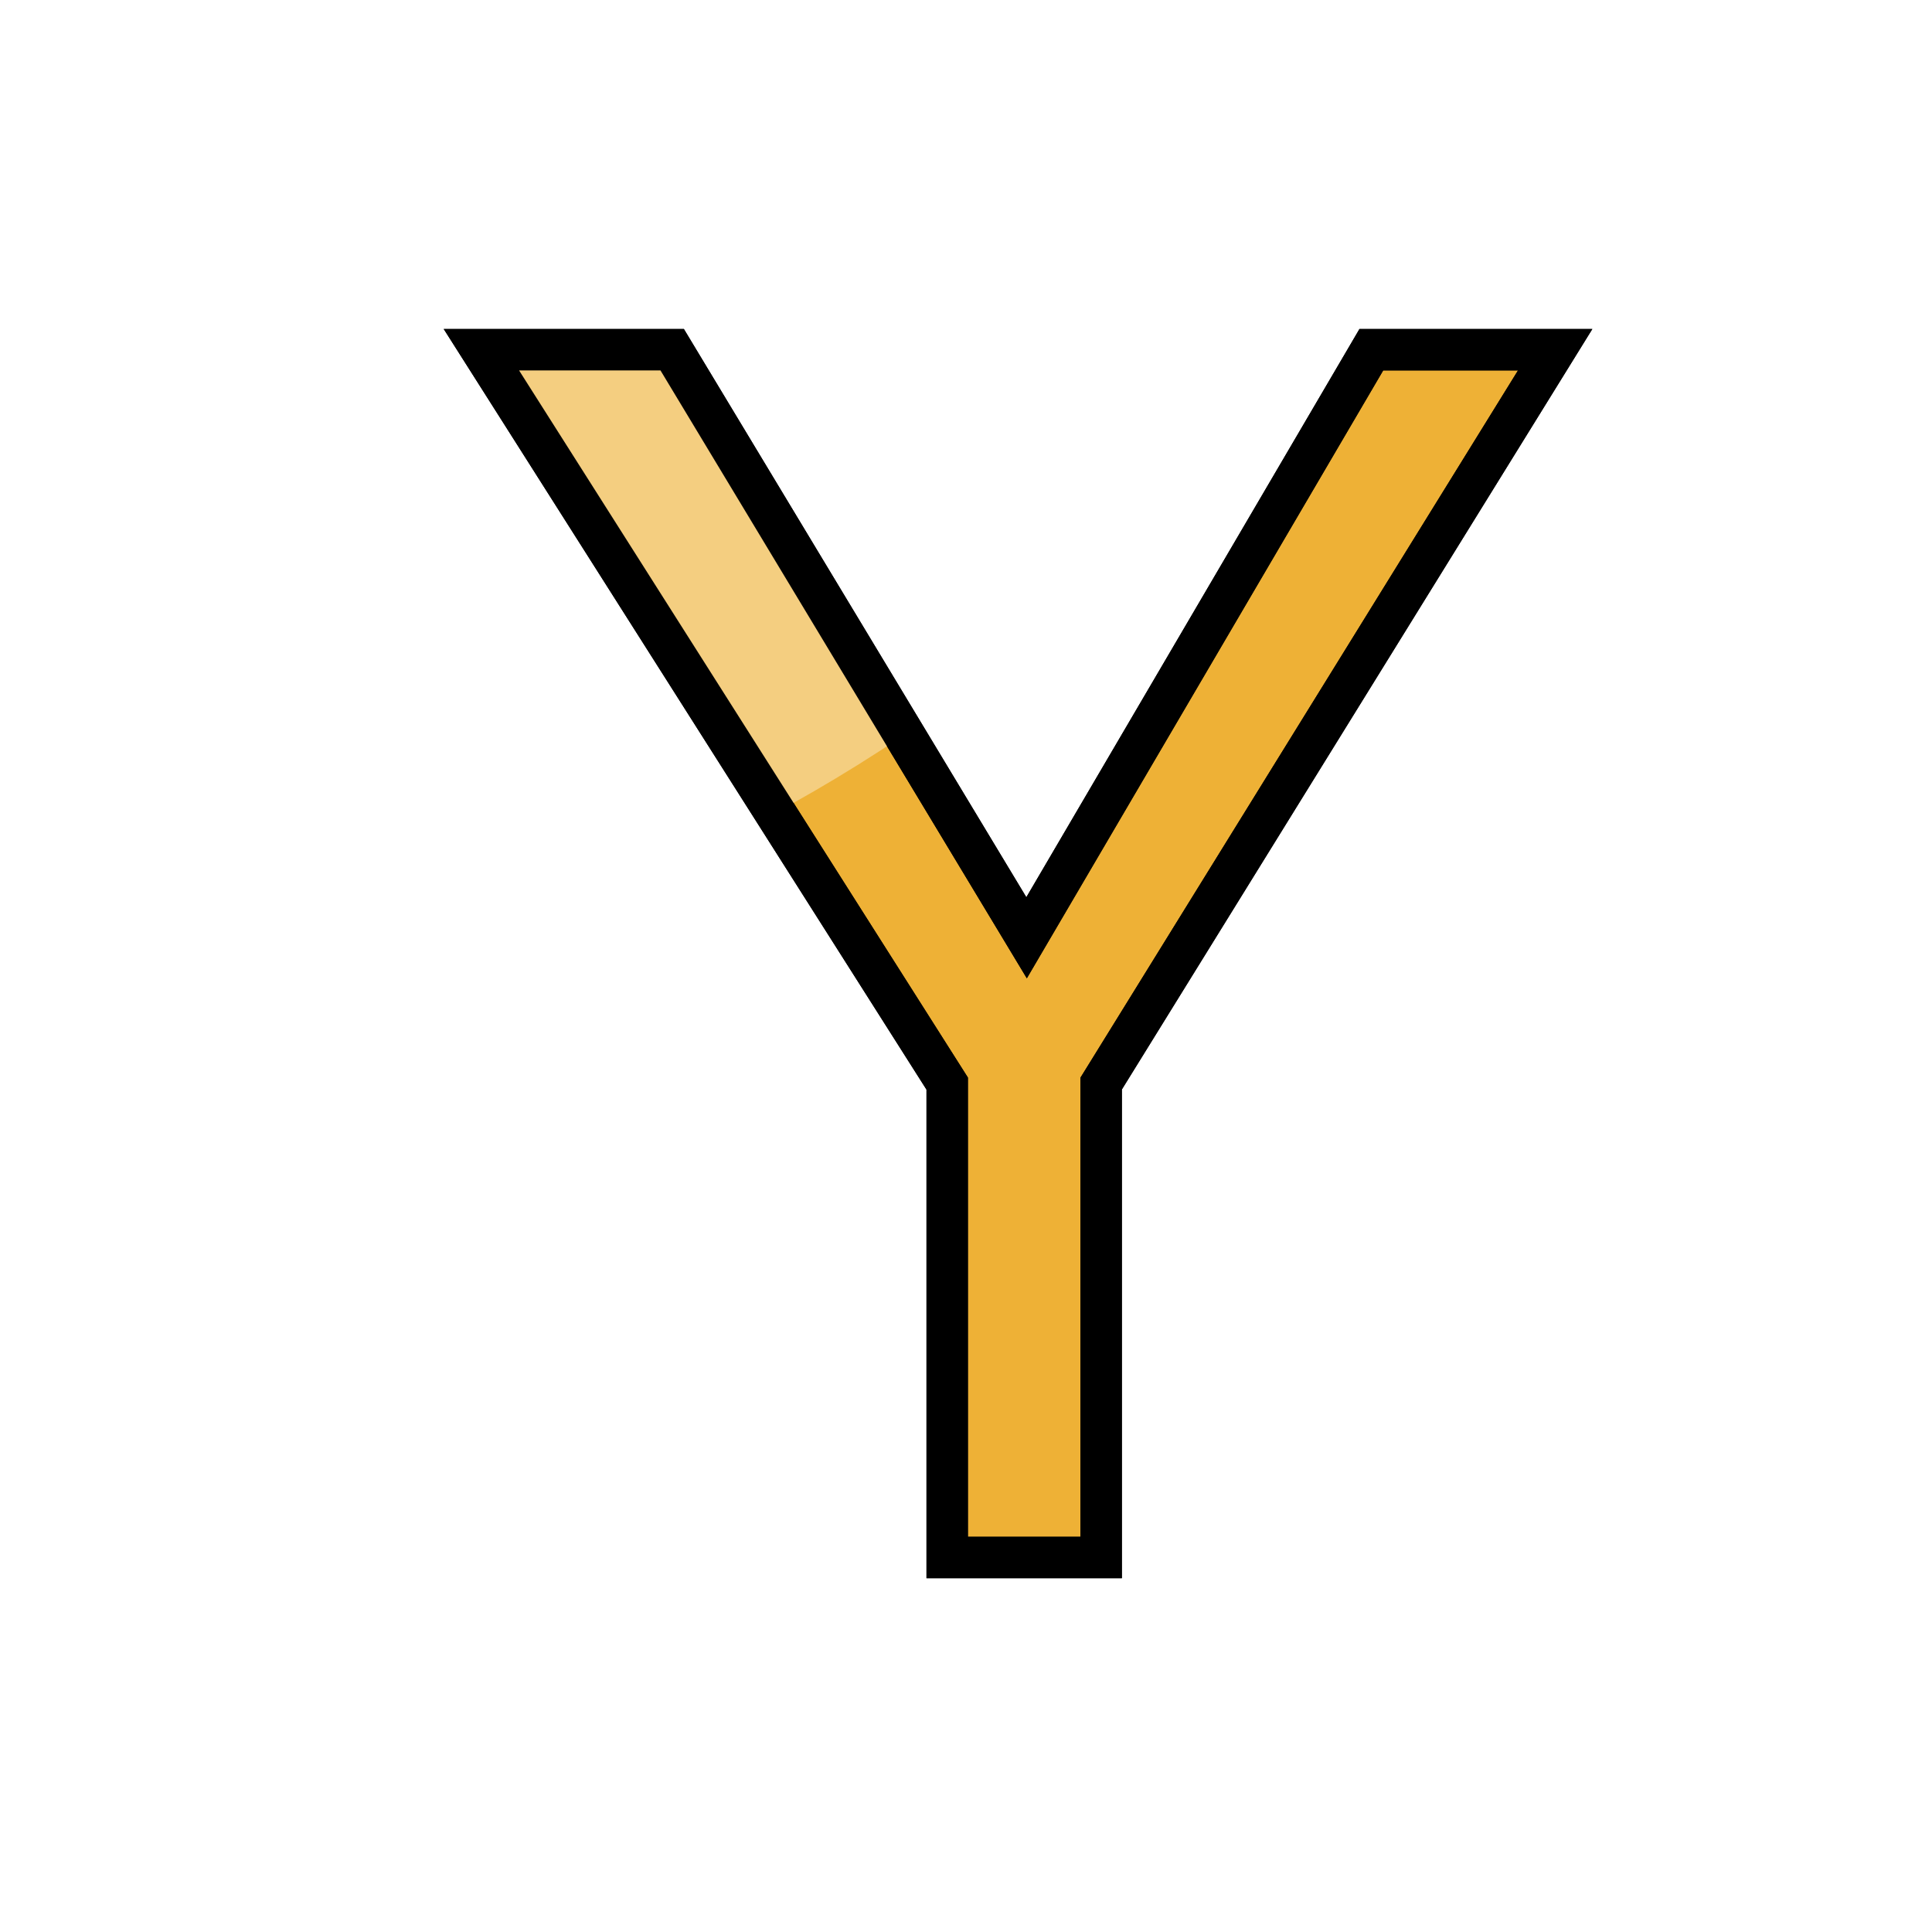
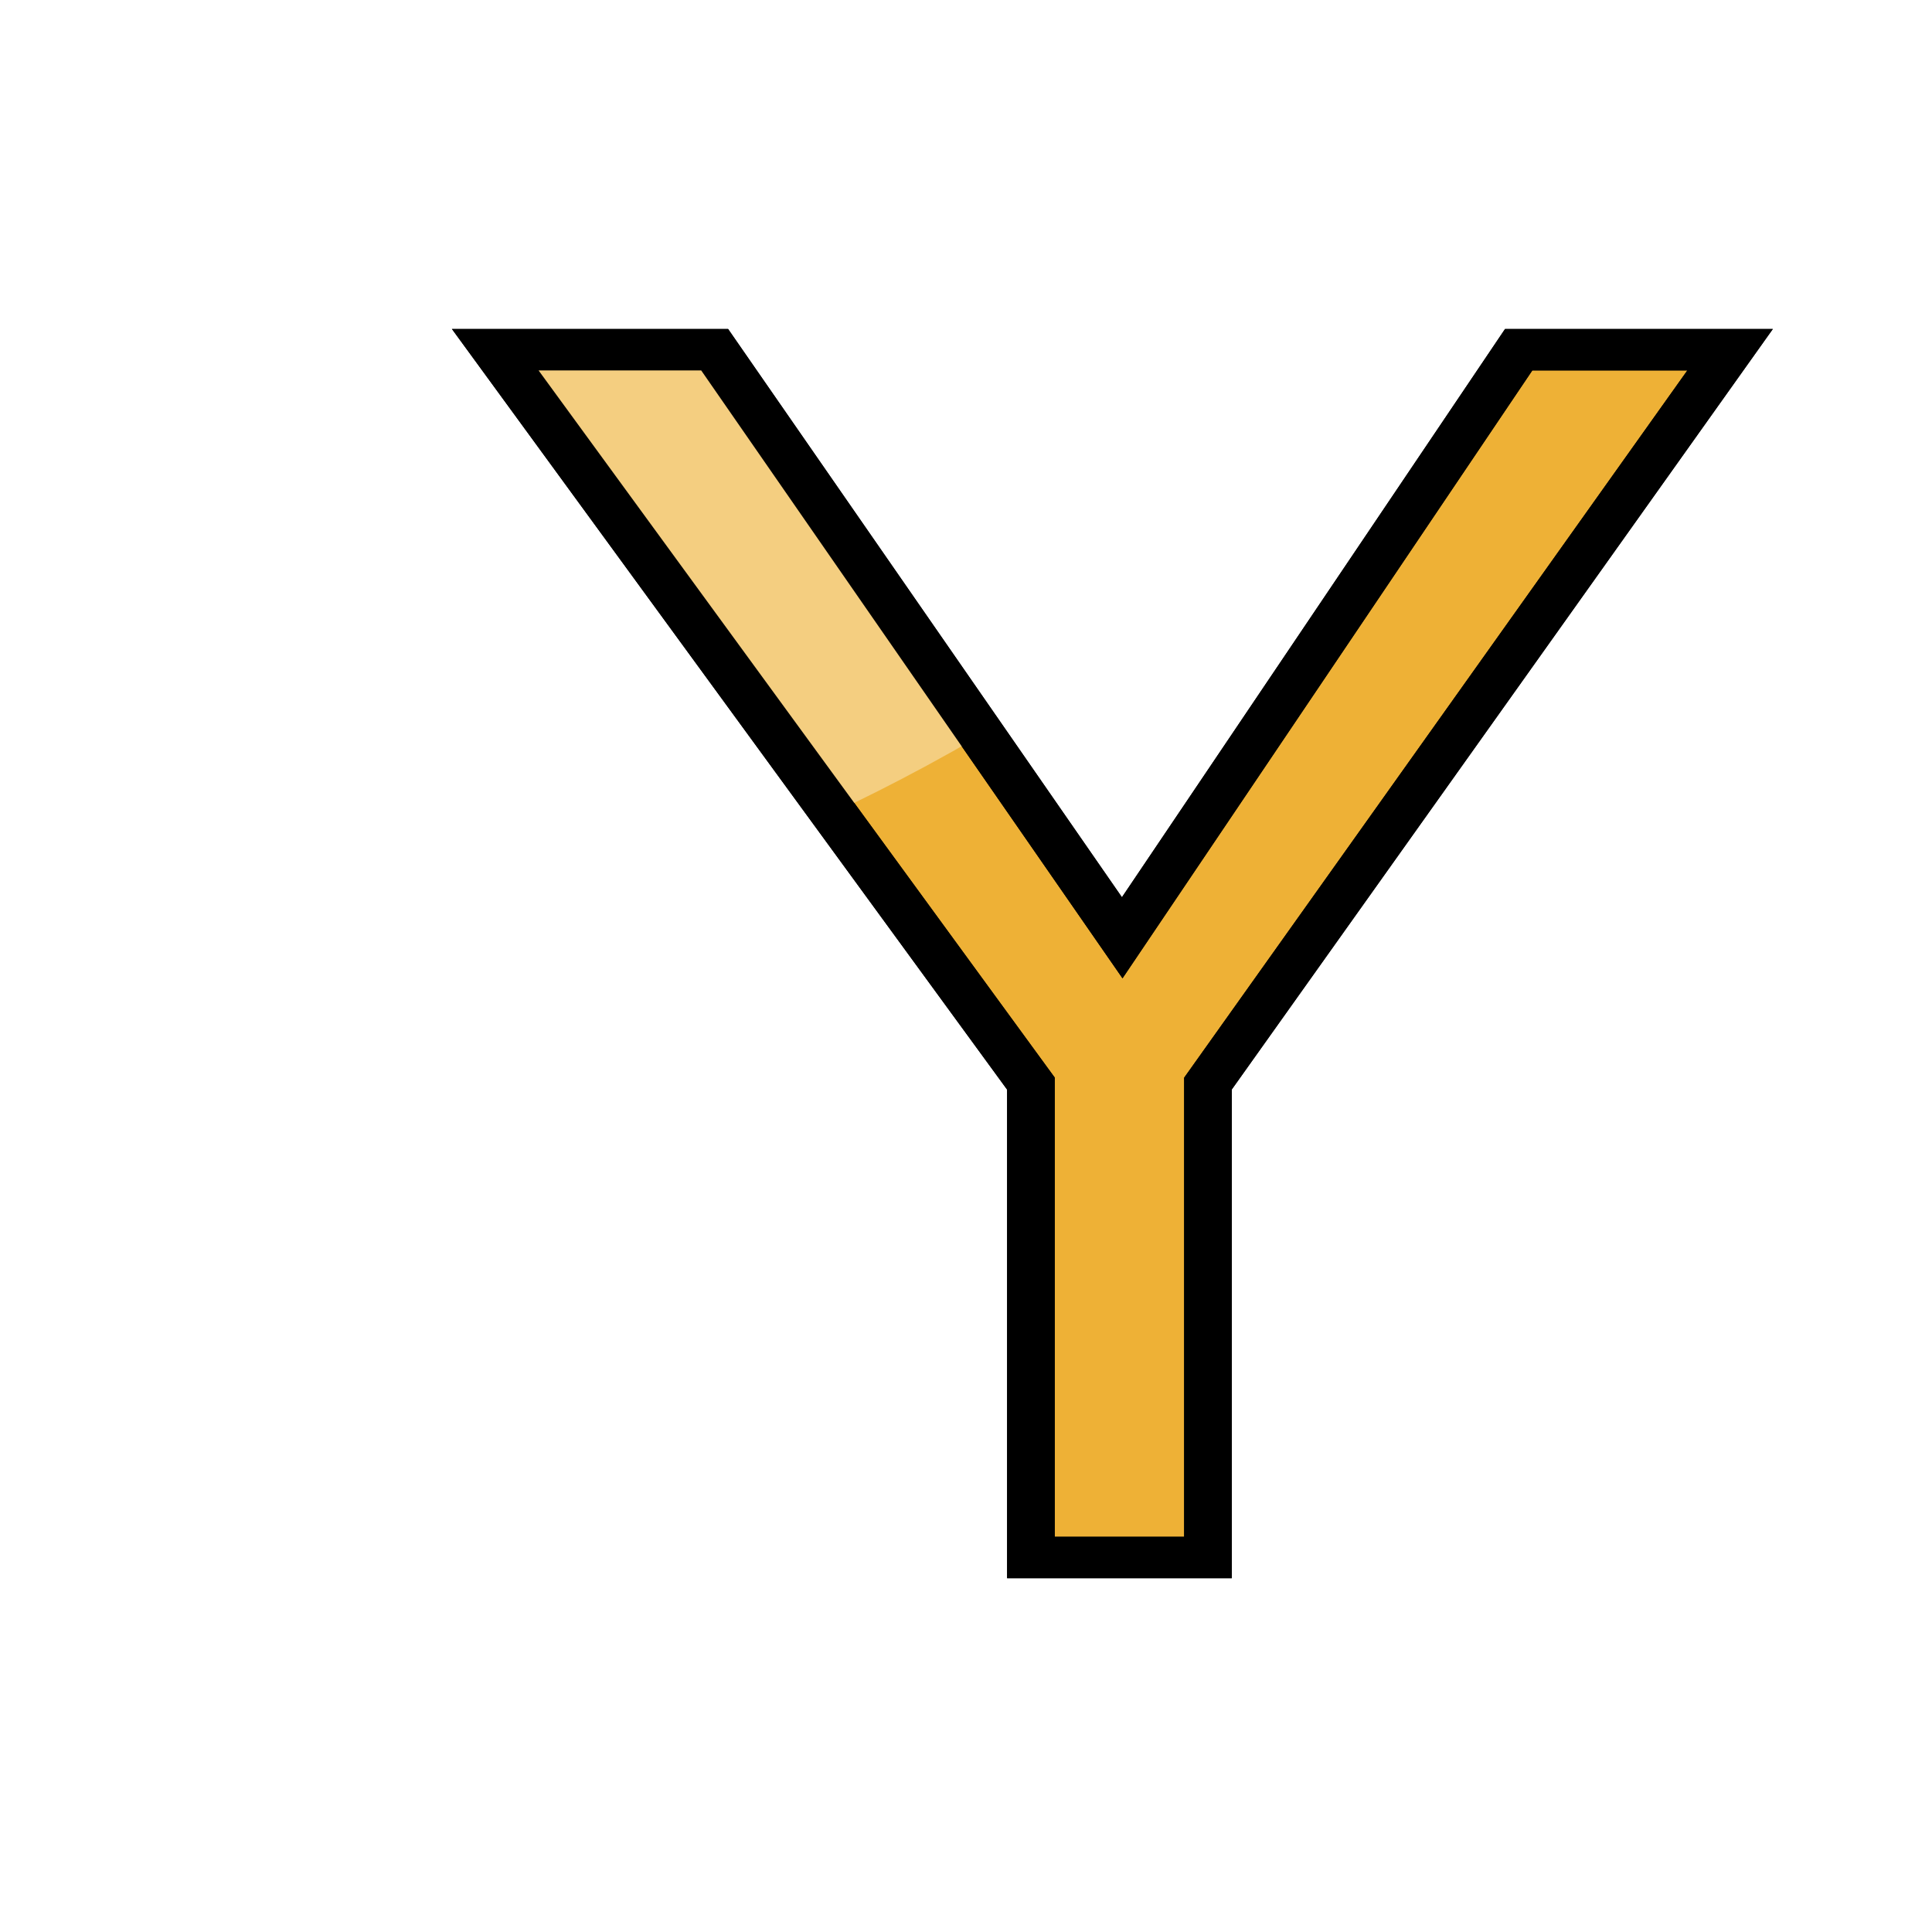
<svg xmlns="http://www.w3.org/2000/svg" version="1.1" id="svg1730" width="100" height="100" viewBox="0 0 100 100">
  <defs id="defs1734">
    <clipPath clipPathUnits="userSpaceOnUse" id="clipPath888">
      <text id="text892" y="197.225" x="140.472" style="font-style:normal;font-weight:normal;font-size:12.155px;line-height:1.25;font-family:sans-serif;letter-spacing:0px;word-spacing:0px;fill:#e02828;fill-opacity:1;stroke:#000000;stroke-width:0.304;stroke-opacity:1" xml:space="preserve">
        <tspan style="font-style:normal;font-variant:normal;font-weight:bold;font-stretch:condensed;font-family:'Helvetica Neue';-inkscape-font-specification:'Helvetica Neue Bold Condensed';fill:#e02828;fill-opacity:1;stroke:#000000;stroke-width:0.304;stroke-opacity:1" y="197.225" x="140.472" id="tspan890">B</tspan>
      </text>
    </clipPath>
    <clipPath clipPathUnits="userSpaceOnUse" id="clipPath2358">
      <text id="text2362" y="80.616" x="27.703" style="font-style:normal;font-variant:normal;font-weight:normal;font-stretch:normal;font-size:85.759px;line-height:1.25;font-family:Helvetica;-inkscape-font-specification:Helvetica;letter-spacing:0px;word-spacing:0px;fill:#eeb136;fill-opacity:1;stroke:#000000;stroke-width:2.144;stroke-opacity:1" xml:space="preserve">
        <tspan style="font-style:normal;font-variant:normal;font-weight:normal;font-stretch:normal;font-family:'Helvetica Neue';-inkscape-font-specification:'Helvetica Neue';fill:#eeb136;fill-opacity:1;stroke:#000000;stroke-width:2.144;stroke-opacity:1" y="80.616" x="27.703" id="tspan2360">Y</tspan>
      </text>
    </clipPath>
  </defs>
-   <g id="g2392" transform="translate(-3.895181,2.0217896e-6)">
+   <g id="g2392" transform="matrix(1.15,0,0,1,-7.5,2.0217896e-6)">
    <text id="text2341" y="80.616" x="27.703" style="font-style:normal;font-variant:normal;font-weight:normal;font-stretch:normal;font-size:85.759px;line-height:1.25;font-family:Helvetica;-inkscape-font-specification:Helvetica;letter-spacing:0px;word-spacing:0px;fill:#eeb136;fill-opacity:1;stroke:#000000;stroke-width:2.144;stroke-opacity:1" xml:space="preserve">
      <tspan style="font-style:normal;font-variant:normal;font-weight:normal;font-stretch:normal;font-family:'Helvetica Neue';-inkscape-font-specification:'Helvetica Neue';fill:#eeb136;fill-opacity:1;stroke:#000000;stroke-width:2.144;stroke-opacity:1" y="80.616" x="27.703" id="tspan2339">Y</tspan>
    </text>
    <path clip-path="url(#clipPath2358)" id="path4559-2" d="M 65.729,11.725 C 11.067,26.633 1.918,11.802 1.918,11.802 L 20.845,48.755 c 0,0 23.083,2.404 52.899,-31.419 29.816,-33.823 -8.015,-5.611 -8.015,-5.611 z" style="fill:#f4ce80;fill-opacity:1;stroke:none;stroke-width:1.795px;stroke-linecap:butt;stroke-linejoin:miter;stroke-opacity:1" />
    <text xml:space="preserve" style="font-style:normal;font-variant:normal;font-weight:normal;font-stretch:normal;font-size:85.759px;line-height:1.25;font-family:Helvetica;-inkscape-font-specification:Helvetica;letter-spacing:0px;word-spacing:0px;fill:none;fill-opacity:1;stroke:#000000;stroke-width:2.144;stroke-miterlimit:4;stroke-dasharray:none;stroke-opacity:1" x="27.703" y="80.616" id="text2366">
      <tspan id="tspan2364" x="27.703" y="80.616" style="font-style:normal;font-variant:normal;font-weight:normal;font-stretch:normal;font-family:'Helvetica Neue';-inkscape-font-specification:'Helvetica Neue';fill:none;fill-opacity:1;stroke:#000000;stroke-width:2.144;stroke-miterlimit:4;stroke-dasharray:none;stroke-opacity:1">Y</tspan>
    </text>
  </g>
</svg>
